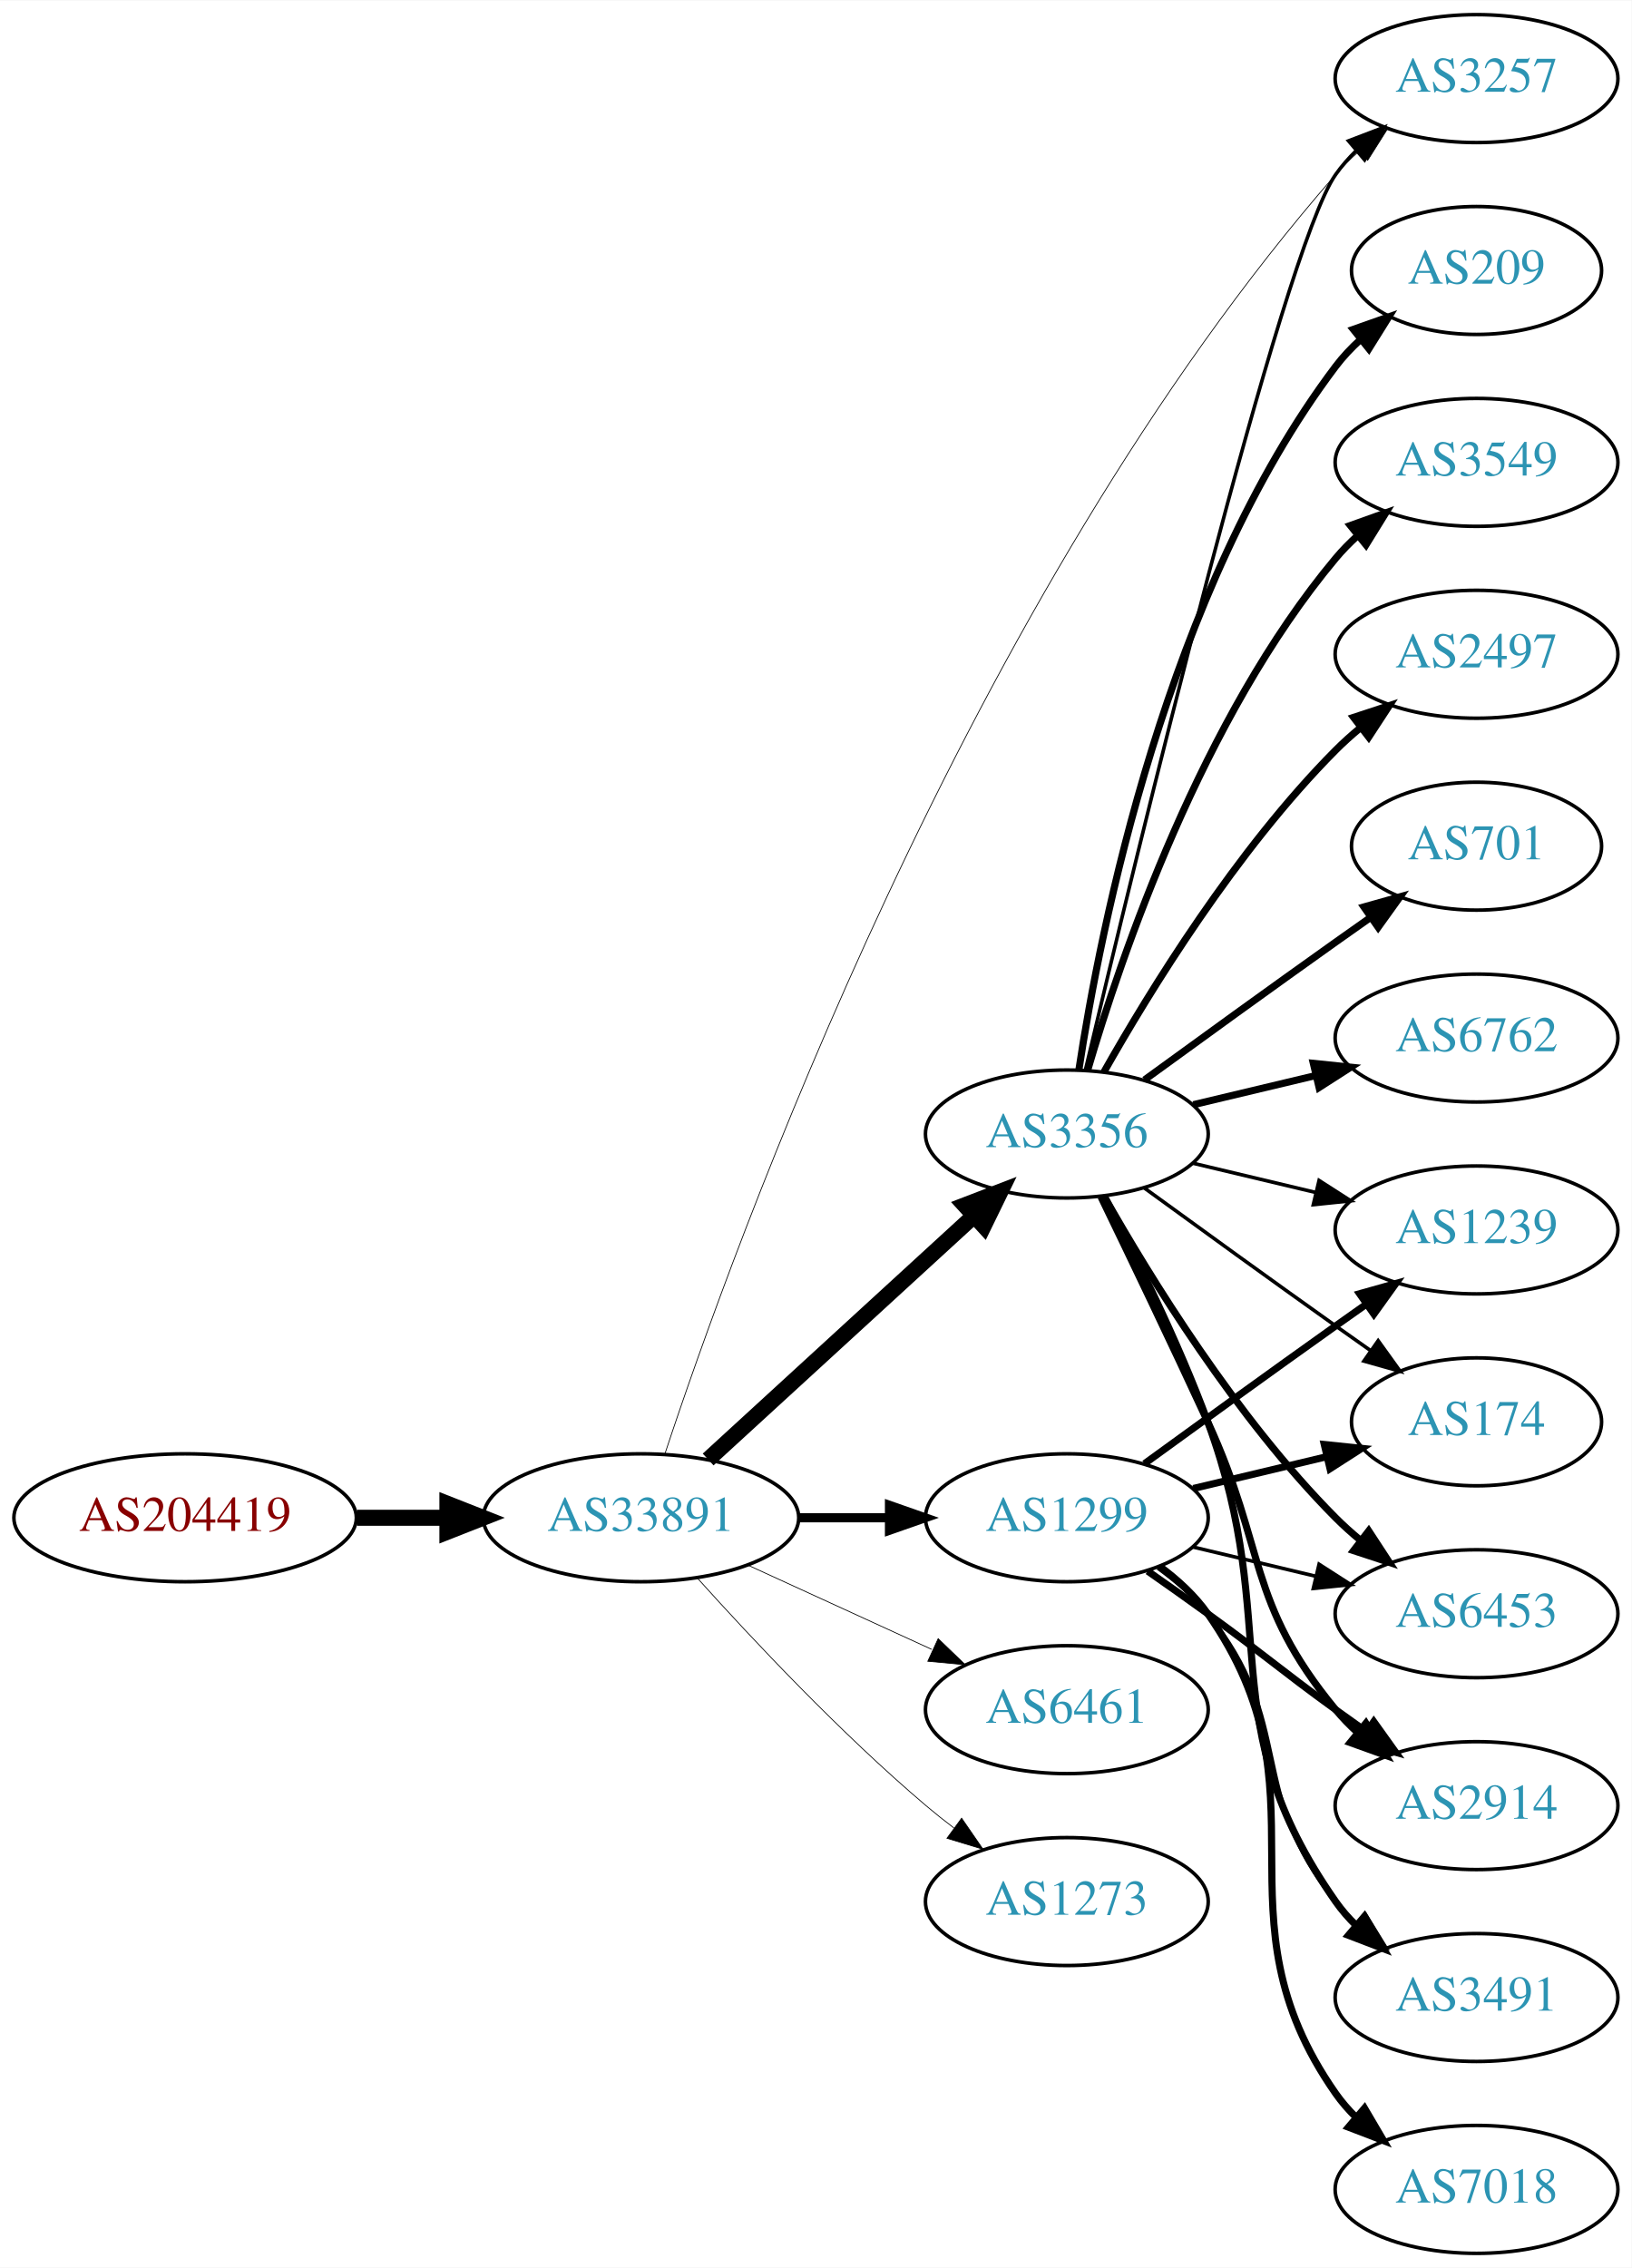
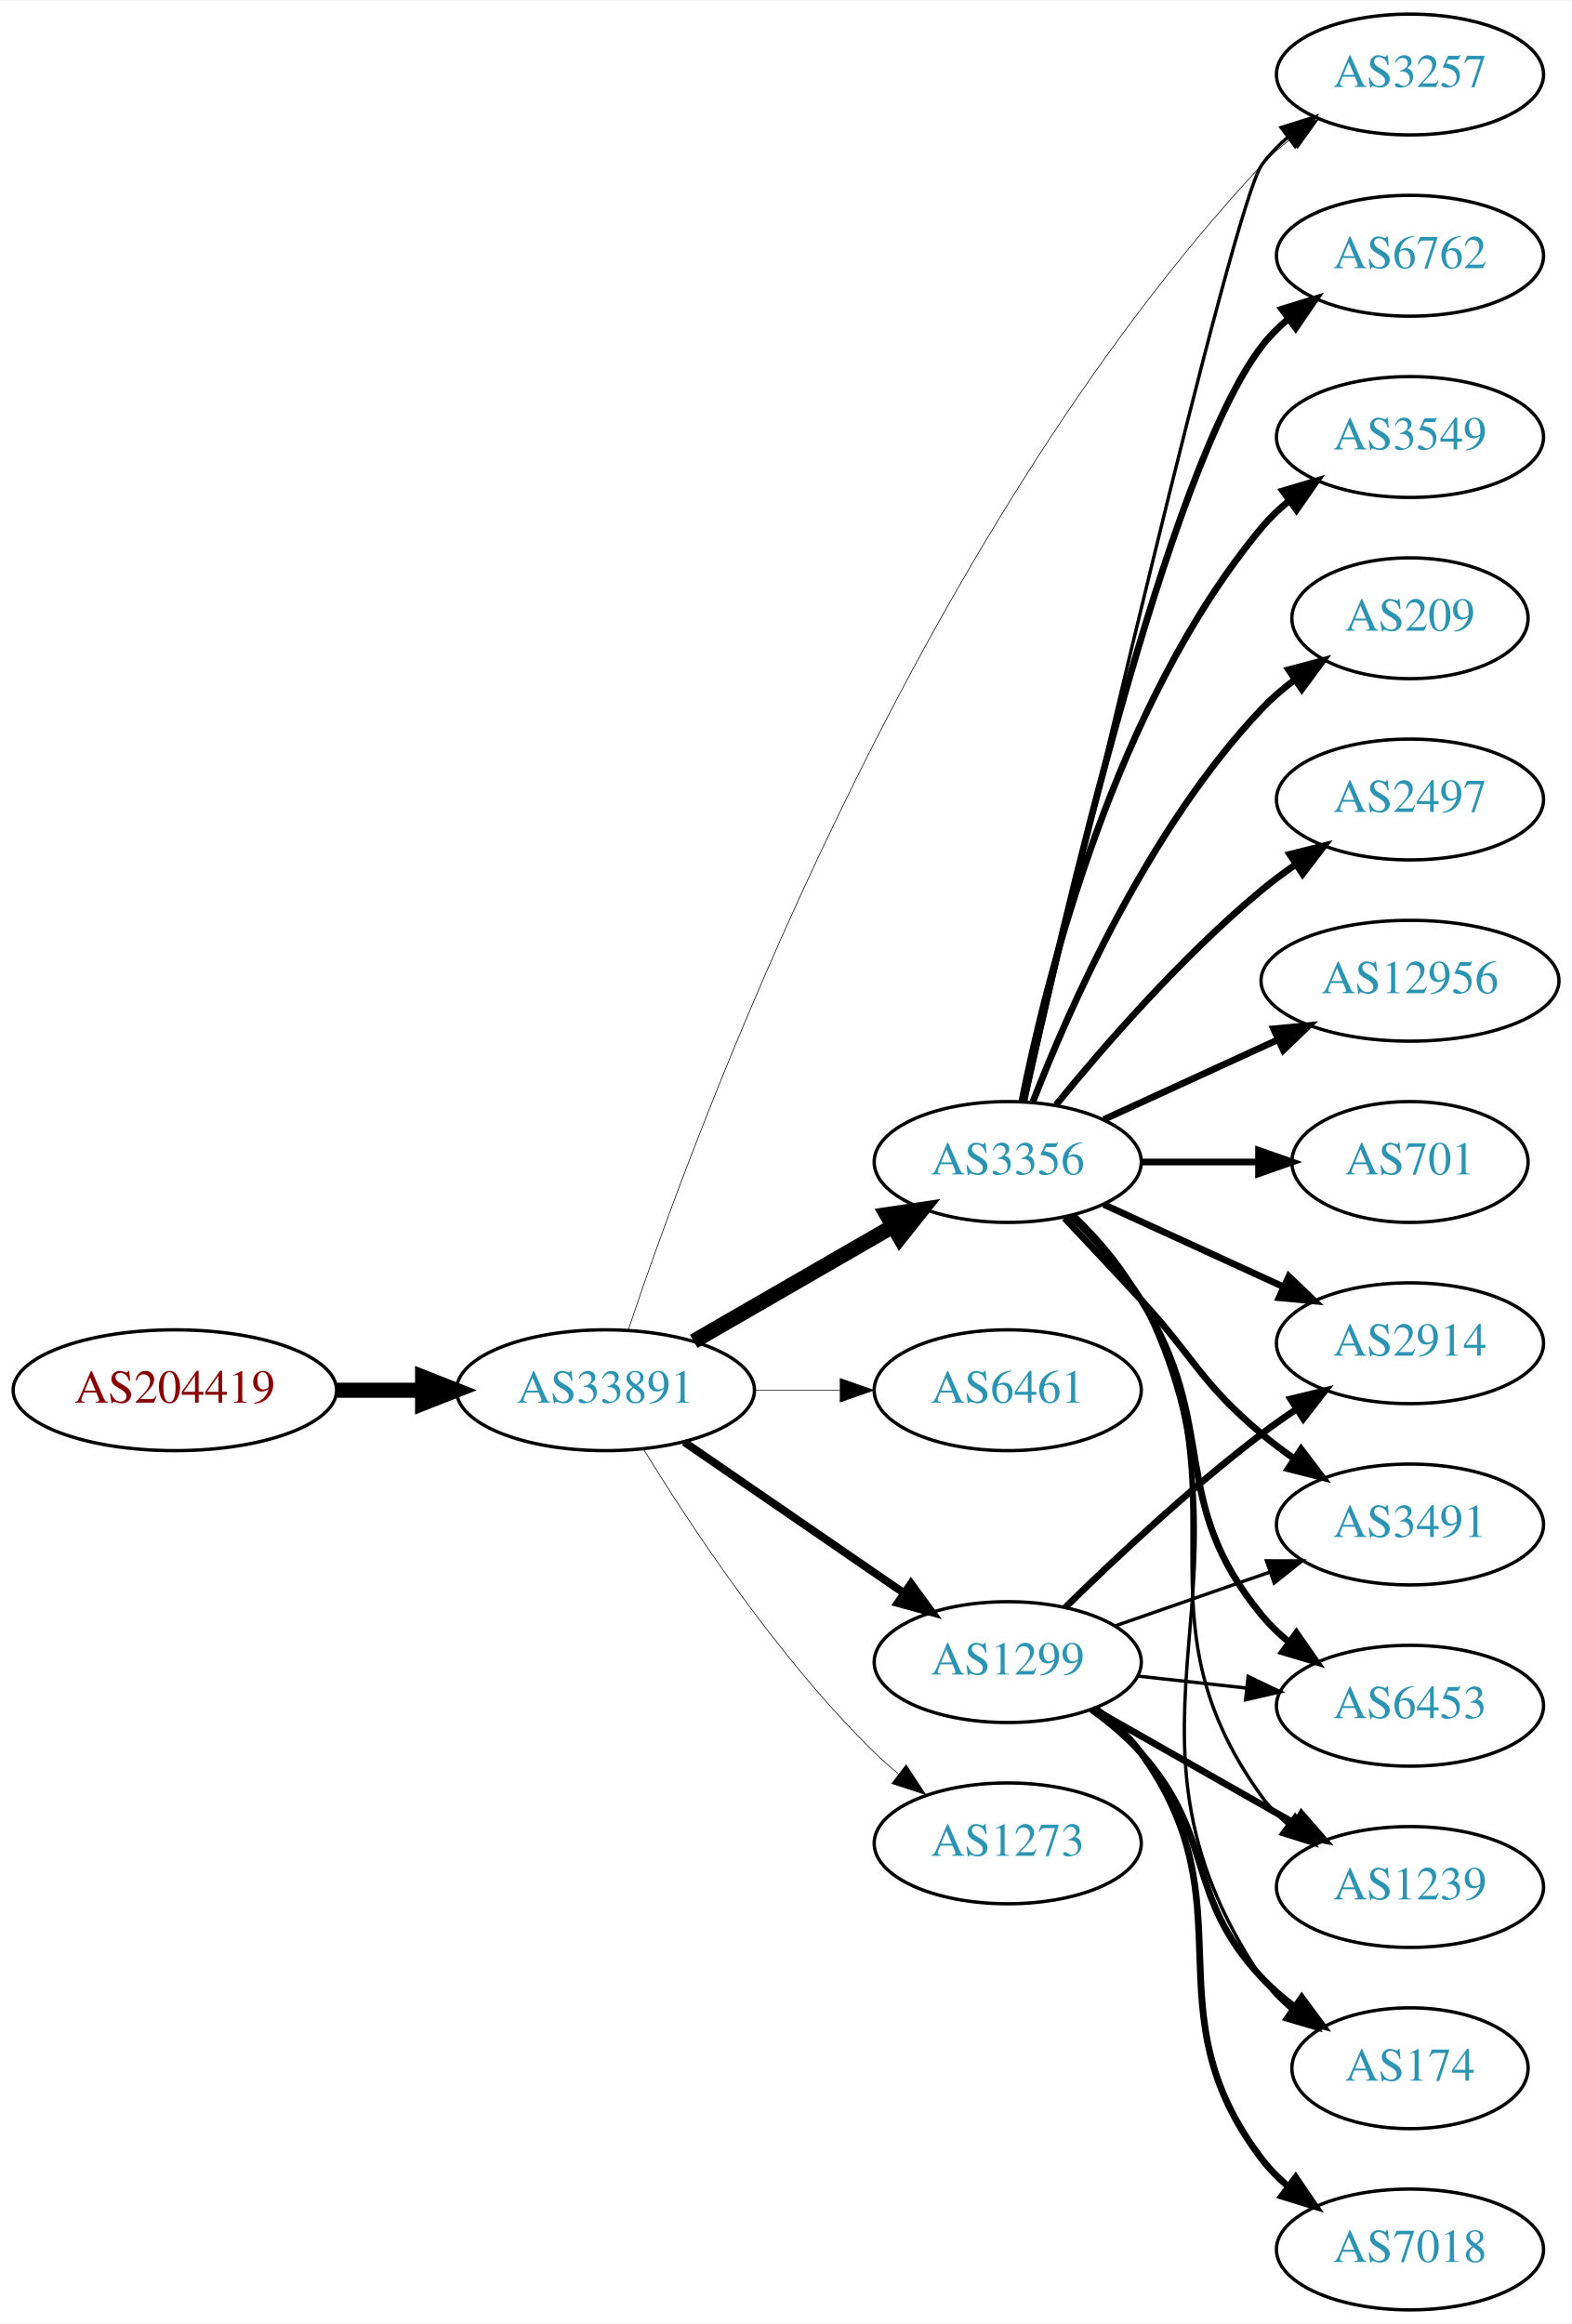
- <svg xmlns="http://www.w3.org/2000/svg" xmlns:xlink="http://www.w3.org/1999/xlink" width="459pt" height="638pt" viewBox="0.00 0.00 459.17 638.00">
-   <g id="graph0" class="graph" transform="scale(1 1) rotate(0) translate(4 634)">
-     <polygon fill="white" stroke="none" points="-4,4 -4,-634 455.17,-634 455.17,4 -4,4" />
+ <svg xmlns="http://www.w3.org/2000/svg" xmlns:xlink="http://www.w3.org/1999/xlink" width="468pt" height="692pt" viewBox="0.00 0.00 468.27 692.00">
+   <g id="graph0" class="graph" transform="scale(1 1) rotate(0) translate(4 688)">
+     <polygon fill="white" stroke="none" points="-4,4 -4,-688 464.269,-688 464.269,4 -4,4" />
    <g id="node1" class="node">
      <g id="a_node1">
        <a xlink:href="/asn/204419" xlink:title="AS204419 ~ ITNS GmbH [AT]">
-           <ellipse fill="#ffffff" stroke="black" cx="48.096" cy="-207" rx="48.192" ry="18" />
-           <text text-anchor="middle" x="48.096" y="-203.3" font-family="Times,serif" font-size="14.00" fill="#880000">AS204419</text>
+           <ellipse fill="#ffffff" stroke="black" cx="48.096" cy="-274" rx="48.192" ry="18" />
+           <text text-anchor="middle" x="48.096" y="-270.3" font-family="Times,serif" font-size="14.00" fill="#880000">AS204419</text>
        </a>
      </g>
    </g>
    <g id="node2" class="node">
      <g id="a_node2">
        <a xlink:href="/asn/33891" xlink:title="AS33891 ~ CORE-BACKBONE GMBH GLOBAL NETWORK [DE]">
-           <ellipse fill="#ffffff" stroke="black" cx="176.388" cy="-207" rx="44.393" ry="18" />
-           <text text-anchor="middle" x="176.388" y="-203.3" font-family="Times,serif" font-size="14.00" fill="#2c94b3">AS33891</text>
+           <ellipse fill="#ffffff" stroke="black" cx="176.388" cy="-274" rx="44.393" ry="18" />
+           <text text-anchor="middle" x="176.388" y="-270.3" font-family="Times,serif" font-size="14.00" fill="#2c94b3">AS33891</text>
        </a>
      </g>
    </g>
    <g id="edge1" class="edge">
-       <path fill="none" stroke="black" stroke-width="4.5" d="M96.481,-207C104.742,-207 113.386,-207 121.799,-207" />
-       <polygon fill="black" stroke="black" stroke-width="4.5" points="121.904,-210.938 131.904,-207 121.904,-203.063 121.904,-210.938" />
+       <path fill="none" stroke="black" stroke-width="4.5" d="M96.481,-274C104.742,-274 113.386,-274 121.799,-274" />
+       <polygon fill="black" stroke="black" stroke-width="4.5" points="121.904,-277.938 131.904,-274 121.904,-270.063 121.904,-277.938" />
    </g>
    <g id="node3" class="node">
      <g id="a_node3">
-         <a xlink:href="/asn/3356" xlink:title="AS3356 ~ Level 3 Parent, LLC [US]">
-           <ellipse fill="#ffffff" stroke="black" cx="296.23" cy="-315" rx="39.794" ry="18" />
-           <text text-anchor="middle" x="296.23" y="-311.3" font-family="Times,serif" font-size="14.00" fill="#2c94b3">AS3356</text>
+         <a xlink:href="/asn/3257" xlink:title="AS3257 ~ GTT [DE]">
+           <ellipse fill="#ffffff" stroke="black" cx="416.073" cy="-666" rx="39.794" ry="18" />
+           <text text-anchor="middle" x="416.073" y="-662.3" font-family="Times,serif" font-size="14.00" fill="#2c94b3">AS3257</text>
        </a>
      </g>
    </g>
    <g id="edge2" class="edge">
-       <path fill="none" stroke="black" stroke-width="4.5" d="M195.285,-223.403C215.214,-241.667 247.571,-271.322 270.048,-291.921" />
-       <polygon fill="black" stroke="black" stroke-width="4.5" points="267.517,-294.943 277.55,-298.797 272.838,-289.137 267.517,-294.943" />
+       <path fill="none" stroke="black" stroke-width="0.196" d="M183.174,-291.97C202.183,-348.757 267.53,-527.186 371.877,-639 374.441,-641.748 377.344,-644.328 380.404,-646.719" />
+       <polygon fill="black" stroke="black" stroke-width="0.196" points="378.55,-649.695 388.74,-652.597 382.584,-643.974 378.55,-649.695" />
    </g>
    <g id="node4" class="node">
      <g id="a_node4">
-         <a xlink:href="/asn/3257" xlink:title="AS3257 ~ GTT [DE]">
-           <ellipse fill="#ffffff" stroke="black" cx="411.523" cy="-612" rx="39.794" ry="18" />
-           <text text-anchor="middle" x="411.523" y="-608.3" font-family="Times,serif" font-size="14.00" fill="#2c94b3">AS3257</text>
+         <a xlink:href="/asn/3356" xlink:title="AS3356 ~ Level 3 Parent, LLC [US]">
+           <ellipse fill="#ffffff" stroke="black" cx="296.23" cy="-342" rx="39.794" ry="18" />
+           <text text-anchor="middle" x="296.23" y="-338.3" font-family="Times,serif" font-size="14.00" fill="#2c94b3">AS3356</text>
        </a>
      </g>
    </g>
    <g id="edge3" class="edge">
-       <path fill="none" stroke="black" stroke-width="0.214" d="M183.117,-224.984C202.182,-282.691 268.205,-466.342 371.877,-585 373.846,-587.254 376.04,-589.414 378.356,-591.462" />
-       <polygon fill="black" stroke="black" stroke-width="0.214" points="376.538,-594.488 386.546,-597.965 380.891,-589.006 376.538,-594.488" />
+       <path fill="none" stroke="black" stroke-width="4.5" d="M202.668,-288.588C219.987,-298.582 243.138,-311.941 261.954,-322.799" />
+       <polygon fill="black" stroke="black" stroke-width="4.5" points="260.169,-326.314 270.799,-327.902 264.105,-319.493 260.169,-326.314" />
    </g>
    <g id="node5" class="node">
      <g id="a_node5">
-         <a xlink:href="/asn/1299" xlink:title="AS1299 ~ Telia Carrier [EU]">
-           <ellipse fill="#ffffff" stroke="black" cx="296.23" cy="-207" rx="39.794" ry="18" />
-           <text text-anchor="middle" x="296.23" y="-203.3" font-family="Times,serif" font-size="14.00" fill="#2c94b3">AS1299</text>
+         <a xlink:href="/asn/6461" xlink:title="AS6461 ~ Zayo Bandwidth [US]">
+           <ellipse fill="#ffffff" stroke="black" cx="296.23" cy="-274" rx="39.794" ry="18" />
+           <text text-anchor="middle" x="296.23" y="-270.3" font-family="Times,serif" font-size="14.00" fill="#2c94b3">AS6461</text>
        </a>
      </g>
    </g>
    <g id="edge4" class="edge">
-       <path fill="none" stroke="black" stroke-width="2.571" d="M220.599,-207C228.911,-207 237.674,-207 246.156,-207" />
-       <polygon fill="black" stroke="black" stroke-width="2.571" points="246.315,-210.5 256.315,-207 246.315,-203.5 246.315,-210.5" />
+       <path fill="none" stroke="black" stroke-width="0.196" d="M220.599,-274C228.911,-274 237.674,-274 246.156,-274" />
+       <polygon fill="black" stroke="black" stroke-width="0.196" points="246.315,-277.5 256.315,-274 246.315,-270.5 246.315,-277.5" />
    </g>
    <g id="node6" class="node">
      <g id="a_node6">
-         <a xlink:href="/asn/6461" xlink:title="AS6461 ~ ZAYO-6461 [US]">
-           <ellipse fill="#ffffff" stroke="black" cx="296.23" cy="-153" rx="39.794" ry="18" />
-           <text text-anchor="middle" x="296.23" y="-149.3" font-family="Times,serif" font-size="14.00" fill="#2c94b3">AS6461</text>
+         <a xlink:href="/asn/1299" xlink:title="AS1299 ~ Telia Carrier [EU]">
+           <ellipse fill="#ffffff" stroke="black" cx="296.23" cy="-193" rx="39.794" ry="18" />
+           <text text-anchor="middle" x="296.23" y="-189.3" font-family="Times,serif" font-size="14.00" fill="#2c94b3">AS1299</text>
        </a>
      </g>
    </g>
    <g id="edge5" class="edge">
-       <path fill="none" stroke="black" stroke-width="0.214" d="M206.517,-193.652C222.128,-186.498 241.526,-177.609 258.198,-169.97" />
-       <polygon fill="black" stroke="black" stroke-width="0.214" points="260.017,-172.986 267.65,-165.638 257.101,-166.622 260.017,-172.986" />
+       <path fill="none" stroke="black" stroke-width="2.348" d="M199.83,-258.574C218.412,-245.802 244.972,-227.545 265.352,-213.537" />
+       <polygon fill="black" stroke="black" stroke-width="2.348" points="267.408,-216.371 273.666,-207.822 263.443,-210.602 267.408,-216.371" />
    </g>
    <g id="node7" class="node">
      <g id="a_node7">
        <a xlink:href="/asn/1273" xlink:title="AS1273 ~ Vodafone Group PLC [EU]">
-           <ellipse fill="#ffffff" stroke="black" cx="296.23" cy="-99" rx="39.794" ry="18" />
-           <text text-anchor="middle" x="296.23" y="-95.3" font-family="Times,serif" font-size="14.00" fill="#2c94b3">AS1273</text>
+           <ellipse fill="#ffffff" stroke="black" cx="296.23" cy="-139" rx="39.794" ry="18" />
+           <text text-anchor="middle" x="296.23" y="-135.3" font-family="Times,serif" font-size="14.00" fill="#2c94b3">AS1273</text>
        </a>
      </g>
    </g>
    <g id="edge6" class="edge">
-       <path fill="none" stroke="black" stroke-width="0.214" d="M192.32,-189.956C207.646,-172.903 232.582,-146.35 256.584,-126 259.081,-123.883 261.741,-121.768 264.453,-119.707" />
-       <polygon fill="black" stroke="black" stroke-width="0.214" points="266.619,-122.459 272.629,-113.734 262.489,-116.806 266.619,-122.459" />
-     </g>
-     <g id="edge17" class="edge">
-       <path fill="none" stroke="black" d="M301.48,-333.101C314.982,-390.169 356.892,-563.803 371.877,-585 373.56,-587.381 375.523,-589.622 377.655,-591.716" />
-       <polygon fill="black" stroke="black" points="375.501,-594.478 385.398,-598.259 380.019,-589.132 375.501,-594.478" />
+       <path fill="none" stroke="black" stroke-width="0.196" d="M187.653,-256.56C201.462,-234.009 227.651,-194.278 256.584,-166 258.724,-163.908 261.041,-161.863 263.441,-159.894" />
+       <polygon fill="black" stroke="black" stroke-width="0.196" points="265.951,-162.382 271.782,-153.536 261.708,-156.815 265.951,-162.382" />
+     </g>
+     <g id="edge18" class="edge">
+       <path fill="none" stroke="black" d="M301.408,-360.2C315.875,-422.992 363.409,-627.367 371.877,-639 374.089,-642.039 376.757,-644.813 379.668,-647.326" />
+       <polygon fill="black" stroke="black" points="377.686,-650.214 387.799,-653.373 381.864,-644.597 377.686,-650.214" />
    </g>
    <g id="node8" class="node">
      <g id="a_node8">
-         <a xlink:href="/asn/3549" xlink:title="AS3549 ~ Level 3 Parent, LLC [US]">
-           <ellipse fill="#ffffff" stroke="black" cx="411.523" cy="-504" rx="39.794" ry="18" />
-           <text text-anchor="middle" x="411.523" y="-500.3" font-family="Times,serif" font-size="14.00" fill="#2c94b3">AS3549</text>
+         <a xlink:href="/asn/2914" xlink:title="AS2914 ~ NTT America, Inc. [US]">
+           <ellipse fill="#ffffff" stroke="black" cx="416.073" cy="-288" rx="39.794" ry="18" />
+           <text text-anchor="middle" x="416.073" y="-284.3" font-family="Times,serif" font-size="14.00" fill="#2c94b3">AS2914</text>
        </a>
      </g>
    </g>
    <g id="edge7" class="edge">
-       <path fill="none" stroke="black" stroke-width="2" d="M302.104,-333.002C311.418,-364.844 334.235,-431.981 371.877,-477 373.747,-479.237 375.845,-481.374 378.072,-483.396" />
-       <polygon fill="black" stroke="black" stroke-width="2" points="376.015,-486.234 385.99,-489.804 380.418,-480.793 376.015,-486.234" />
+       <path fill="none" stroke="black" stroke-width="2" d="M324.859,-329.339C340.816,-322.027 361.087,-312.739 378.369,-304.819" />
+       <polygon fill="black" stroke="black" stroke-width="2" points="379.984,-307.929 387.617,-300.581 377.068,-301.565 379.984,-307.929" />
    </g>
    <g id="node9" class="node">
      <g id="a_node9">
-         <a xlink:href="/asn/6453" xlink:title="AS6453 ~ TATA COMMUNICATIONS (AMERICA) INC [US]">
-           <ellipse fill="#ffffff" stroke="black" cx="411.523" cy="-180" rx="39.794" ry="18" />
-           <text text-anchor="middle" x="411.523" y="-176.3" font-family="Times,serif" font-size="14.00" fill="#2c94b3">AS6453</text>
+         <a xlink:href="/asn/2497" xlink:title="AS2497 ~ Internet Initiative Japan Inc. [JP]">
+           <ellipse fill="#ffffff" stroke="black" cx="416.073" cy="-450" rx="39.794" ry="18" />
+           <text text-anchor="middle" x="416.073" y="-446.3" font-family="Times,serif" font-size="14.00" fill="#2c94b3">AS2497</text>
        </a>
      </g>
    </g>
    <g id="edge8" class="edge">
-       <path fill="none" stroke="black" stroke-width="2" d="M306.69,-297.51C319.472,-274.904 343.904,-235.114 371.877,-207 373.987,-204.879 376.283,-202.812 378.669,-200.829" />
-       <polygon fill="black" stroke="black" stroke-width="2" points="381.184,-203.31 386.984,-194.444 376.921,-197.758 381.184,-203.31" />
+       <path fill="none" stroke="black" stroke-width="2" d="M310.649,-359.065C324.764,-376.375 348.178,-403.345 371.877,-423 375.093,-425.668 378.594,-428.27 382.164,-430.741" />
+       <polygon fill="black" stroke="black" stroke-width="2" points="380.242,-433.666 390.52,-436.236 384.088,-427.817 380.242,-433.666" />
    </g>
    <g id="node10" class="node">
      <g id="a_node10">
-         <a xlink:href="/asn/2914" xlink:title="AS2914 ~ NTT America, Inc. [US]">
-           <ellipse fill="#ffffff" stroke="black" cx="411.523" cy="-126" rx="39.794" ry="18" />
-           <text text-anchor="middle" x="411.523" y="-122.3" font-family="Times,serif" font-size="14.00" fill="#2c94b3">AS2914</text>
+         <a xlink:href="/asn/3491" xlink:title="AS3491 ~ PCCW Global, Inc. [US]">
+           <ellipse fill="#ffffff" stroke="black" cx="416.073" cy="-234" rx="39.794" ry="18" />
+           <text text-anchor="middle" x="416.073" y="-230.3" font-family="Times,serif" font-size="14.00" fill="#2c94b3">AS3491</text>
        </a>
      </g>
    </g>
    <g id="edge9" class="edge">
-       <path fill="none" stroke="black" stroke-width="2" d="M305.811,-297.367C313.736,-281.002 325.772,-255.935 335.877,-234 352.36,-198.219 346.812,-183.394 371.877,-153 373.732,-150.75 375.819,-148.604 378.038,-146.576" />
-       <polygon fill="black" stroke="black" stroke-width="2" points="380.386,-149.177 385.942,-140.156 375.973,-143.744 380.386,-149.177" />
+       <path fill="none" stroke="black" stroke-width="2" d="M313.112,-325.325C320.129,-317.913 328.454,-309.058 335.877,-301 352.08,-283.408 353.557,-276.377 371.877,-261 374.914,-258.45 378.213,-255.965 381.588,-253.601" />
+       <polygon fill="black" stroke="black" stroke-width="2" points="383.631,-256.446 390.031,-248.002 379.763,-250.612 383.631,-256.446" />
    </g>
    <g id="node11" class="node">
      <g id="a_node11">
-         <a xlink:href="/asn/3491" xlink:title="AS3491 ~ PCCW Global, Inc. [US]">
-           <ellipse fill="#ffffff" stroke="black" cx="411.523" cy="-72" rx="39.794" ry="18" />
-           <text text-anchor="middle" x="411.523" y="-68.3" font-family="Times,serif" font-size="14.00" fill="#2c94b3">AS3491</text>
+         <a xlink:href="/asn/12956" xlink:title="AS12956 ~ TELXIUS [ES]">
+           <ellipse fill="#ffffff" stroke="black" cx="416.073" cy="-396" rx="44.393" ry="18" />
+           <text text-anchor="middle" x="416.073" y="-392.3" font-family="Times,serif" font-size="14.00" fill="#2c94b3">AS12956</text>
        </a>
      </g>
    </g>
    <g id="edge10" class="edge">
-       <path fill="none" stroke="black" stroke-width="2" d="M306.797,-297.394C315.283,-281.255 327.584,-256.516 335.877,-234 357.338,-175.73 336.263,-149.869 371.877,-99 373.549,-96.611 375.504,-94.365 377.631,-92.267" />
-       <polygon fill="black" stroke="black" stroke-width="2" points="379.996,-94.851 385.364,-85.716 375.471,-89.51 379.996,-94.851" />
+       <path fill="none" stroke="black" stroke-width="2" d="M324.859,-354.661C340.357,-361.762 359.923,-370.728 376.87,-378.494" />
+       <polygon fill="black" stroke="black" stroke-width="2" points="375.424,-381.681 385.973,-382.665 378.34,-375.317 375.424,-381.681" />
    </g>
    <g id="node12" class="node">
      <g id="a_node12">
-         <a xlink:href="/asn/2497" xlink:title="AS2497 ~ Internet Initiative Japan Inc. [JP]">
-           <ellipse fill="#ffffff" stroke="black" cx="411.523" cy="-450" rx="39.794" ry="18" />
-           <text text-anchor="middle" x="411.523" y="-446.3" font-family="Times,serif" font-size="14.00" fill="#2c94b3">AS2497</text>
+         <a xlink:href="/asn/701" xlink:title="AS701 ~ UUNET [US]">
+           <ellipse fill="#ffffff" stroke="black" cx="416.073" cy="-342" rx="35.194" ry="18" />
+           <text text-anchor="middle" x="416.073" y="-338.3" font-family="Times,serif" font-size="14.00" fill="#2c94b3">AS701</text>
        </a>
      </g>
    </g>
    <g id="edge11" class="edge">
-       <path fill="none" stroke="black" stroke-width="2" d="M306.69,-332.49C319.472,-355.096 343.904,-394.886 371.877,-423 373.987,-425.121 376.283,-427.188 378.669,-429.171" />
-       <polygon fill="black" stroke="black" stroke-width="2" points="376.921,-432.242 386.984,-435.556 381.184,-426.69 376.921,-432.242" />
+       <path fill="none" stroke="black" stroke-width="2" d="M336.143,-342C347.23,-342 359.389,-342 370.771,-342" />
+       <polygon fill="black" stroke="black" stroke-width="2" points="370.953,-345.5 380.953,-342 370.953,-338.5 370.953,-345.5" />
    </g>
    <g id="node13" class="node">
      <g id="a_node13">
-         <a xlink:href="/asn/701" xlink:title="AS701 ~ UUNET [US]">
-           <ellipse fill="#ffffff" stroke="black" cx="411.523" cy="-396" rx="35.194" ry="18" />
-           <text text-anchor="middle" x="411.523" y="-392.3" font-family="Times,serif" font-size="14.00" fill="#2c94b3">AS701</text>
+         <a xlink:href="/asn/6762" xlink:title="AS6762 ~ TELECOM ITALIA SPARKLE S.p.A. [IT]">
+           <ellipse fill="#ffffff" stroke="black" cx="416.073" cy="-612" rx="39.794" ry="18" />
+           <text text-anchor="middle" x="416.073" y="-608.3" font-family="Times,serif" font-size="14.00" fill="#2c94b3">AS6762</text>
        </a>
      </g>
    </g>
    <g id="edge12" class="edge">
-       <path fill="none" stroke="black" stroke-width="2" d="M318.078,-330.222C333.012,-341.091 353.626,-356.025 371.877,-369 375.087,-371.282 378.456,-373.661 381.811,-376.018" />
-       <polygon fill="black" stroke="black" stroke-width="2" points="379.823,-378.899 390.021,-381.77 383.839,-373.166 379.823,-378.899" />
+       <path fill="none" stroke="black" stroke-width="2" d="M301.091,-360.225C311.959,-410.271 343.846,-548.516 371.877,-585 374.166,-587.981 376.887,-590.716 379.831,-593.205" />
+       <polygon fill="black" stroke="black" stroke-width="2" points="377.878,-596.113 388.007,-599.218 382.025,-590.473 377.878,-596.113" />
    </g>
    <g id="node14" class="node">
      <g id="a_node14">
-         <a xlink:href="/asn/6762" xlink:title="AS6762 ~ TELECOM ITALIA SPARKLE S.p.A. [IT]">
-           <ellipse fill="#ffffff" stroke="black" cx="411.523" cy="-342" rx="39.794" ry="18" />
-           <text text-anchor="middle" x="411.523" y="-338.3" font-family="Times,serif" font-size="14.00" fill="#2c94b3">AS6762</text>
+         <a xlink:href="/asn/6453" xlink:title="AS6453 ~ TATA COMMUNICATIONS (AMERICA) INC [US]">
+           <ellipse fill="#ffffff" stroke="black" cx="416.073" cy="-180" rx="39.794" ry="18" />
+           <text text-anchor="middle" x="416.073" y="-176.3" font-family="Times,serif" font-size="14.00" fill="#2c94b3">AS6453</text>
        </a>
      </g>
    </g>
    <g id="edge13" class="edge">
-       <path fill="none" stroke="black" stroke-width="2" d="M331.837,-323.248C342.709,-325.838 354.863,-328.735 366.305,-331.462" />
-       <polygon fill="black" stroke="black" stroke-width="2" points="365.589,-334.889 376.128,-333.803 367.212,-328.08 365.589,-334.889" />
+       <path fill="none" stroke="black" stroke-width="2" d="M315.018,-326.095C322.214,-318.963 330.154,-310.112 335.877,-301 359.671,-263.116 343.436,-241.533 371.877,-207 374.266,-204.099 377.053,-201.417 380.039,-198.961" />
+       <polygon fill="black" stroke="black" stroke-width="2" points="382.229,-201.696 388.273,-192.994 378.122,-196.028 382.229,-201.696" />
    </g>
    <g id="node15" class="node">
      <g id="a_node15">
        <a xlink:href="/asn/1239" xlink:title="AS1239 ~ Sprint [US]">
-           <ellipse fill="#ffffff" stroke="black" cx="411.523" cy="-288" rx="39.794" ry="18" />
-           <text text-anchor="middle" x="411.523" y="-284.3" font-family="Times,serif" font-size="14.00" fill="#2c94b3">AS1239</text>
+           <ellipse fill="#ffffff" stroke="black" cx="416.073" cy="-126" rx="39.794" ry="18" />
+           <text text-anchor="middle" x="416.073" y="-122.3" font-family="Times,serif" font-size="14.00" fill="#2c94b3">AS1239</text>
        </a>
      </g>
    </g>
    <g id="edge14" class="edge">
-       <path fill="none" stroke="black" d="M331.837,-306.752C342.709,-304.162 354.863,-301.265 366.305,-298.538" />
-       <polygon fill="black" stroke="black" points="367.212,-301.92 376.128,-296.197 365.589,-295.111 367.212,-301.92" />
+       <path fill="none" stroke="black" d="M315.993,-326.044C323.172,-319.033 330.837,-310.285 335.877,-301 368.167,-241.502 332.247,-207.884 371.877,-153 374.077,-149.953 376.737,-147.173 379.644,-144.656" />
+       <polygon fill="black" stroke="black" points="381.84,-147.385 387.768,-138.604 377.658,-141.772 381.84,-147.385" />
    </g>
    <g id="node16" class="node">
      <g id="a_node16">
-         <a xlink:href="/asn/209" xlink:title="AS209 ~ CenturyLink Communications, LLC [US]">
-           <ellipse fill="#ffffff" stroke="black" cx="411.523" cy="-558" rx="35.194" ry="18" />
-           <text text-anchor="middle" x="411.523" y="-554.3" font-family="Times,serif" font-size="14.00" fill="#2c94b3">AS209</text>
+         <a xlink:href="/asn/3549" xlink:title="AS3549 ~ Level 3 Parent, LLC [US]">
+           <ellipse fill="#ffffff" stroke="black" cx="416.073" cy="-558" rx="39.794" ry="18" />
+           <text text-anchor="middle" x="416.073" y="-554.3" font-family="Times,serif" font-size="14.00" fill="#2c94b3">AS3549</text>
        </a>
      </g>
    </g>
    <g id="edge15" class="edge">
-       <path fill="none" stroke="black" stroke-width="2" d="M299.607,-332.986C305.58,-372.422 324.291,-467.995 371.877,-531 373.899,-533.678 376.265,-536.19 378.812,-538.522" />
-       <polygon fill="black" stroke="black" stroke-width="2" points="376.847,-541.432 386.838,-544.958 381.226,-535.972 376.847,-541.432" />
+       <path fill="none" stroke="black" stroke-width="2" d="M300.429,-360.073C307.592,-396.141 327.867,-478.125 371.877,-531 374.281,-533.889 377.078,-536.563 380.07,-539.013" />
+       <polygon fill="black" stroke="black" stroke-width="2" points="378.159,-541.95 388.313,-544.973 382.26,-536.277 378.159,-541.95" />
    </g>
    <g id="node17" class="node">
      <g id="a_node17">
-         <a xlink:href="/asn/174" xlink:title="AS174 ~ Cogent Communications [US]">
-           <ellipse fill="#ffffff" stroke="black" cx="411.523" cy="-234" rx="35.194" ry="18" />
-           <text text-anchor="middle" x="411.523" y="-230.3" font-family="Times,serif" font-size="14.00" fill="#2c94b3">AS174</text>
+         <a xlink:href="/asn/209" xlink:title="AS209 ~ CenturyLink Communications, LLC [US]">
+           <ellipse fill="#ffffff" stroke="black" cx="416.073" cy="-504" rx="35.194" ry="18" />
+           <text text-anchor="middle" x="416.073" y="-500.3" font-family="Times,serif" font-size="14.00" fill="#2c94b3">AS209</text>
        </a>
      </g>
    </g>
    <g id="edge16" class="edge">
-       <path fill="none" stroke="black" d="M318.078,-299.778C333.012,-288.909 353.626,-273.975 371.877,-261 375.087,-258.718 378.456,-256.339 381.811,-253.982" />
-       <polygon fill="black" stroke="black" points="383.839,-256.834 390.021,-248.23 379.823,-251.101 383.839,-256.834" />
-     </g>
-     <g id="edge21" class="edge">
-       <path fill="none" stroke="black" d="M331.837,-198.752C342.709,-196.162 354.863,-193.265 366.305,-190.538" />
-       <polygon fill="black" stroke="black" points="367.212,-193.92 376.128,-188.197 365.589,-187.111 367.212,-193.92" />
-     </g>
-     <g id="edge23" class="edge">
-       <path fill="none" stroke="black" stroke-width="2" d="M318.987,-191.991C324.522,-188.121 330.44,-183.936 335.877,-180 352.076,-168.271 355.677,-164.729 371.877,-153 374.68,-150.971 377.611,-148.875 380.552,-146.79" />
-       <polygon fill="black" stroke="black" stroke-width="2" points="382.603,-149.627 388.766,-141.009 378.574,-143.903 382.603,-149.627" />
-     </g>
-     <g id="edge19" class="edge">
-       <path fill="none" stroke="black" d="M321.811,-192.844C326.905,-189.128 331.919,-184.799 335.877,-180 360.941,-149.606 346.812,-129.394 371.877,-99 373.732,-96.751 375.819,-94.604 378.038,-92.576" />
-       <polygon fill="black" stroke="black" points="380.386,-95.177 385.942,-86.156 375.973,-89.744 380.386,-95.177" />
-     </g>
-     <g id="edge18" class="edge">
-       <path fill="none" stroke="black" stroke-width="2" d="M318.078,-222.222C333.012,-233.091 353.626,-248.025 371.877,-261 374.697,-263.005 377.64,-265.085 380.588,-267.159" />
-       <polygon fill="black" stroke="black" stroke-width="2" points="378.616,-270.05 388.813,-272.926 382.634,-264.319 378.616,-270.05" />
-     </g>
-     <g id="edge20" class="edge">
-       <path fill="none" stroke="black" stroke-width="2" d="M331.837,-215.248C343.632,-218.058 356.937,-221.229 369.204,-224.153" />
-       <polygon fill="black" stroke="black" stroke-width="2" points="368.67,-227.624 379.209,-226.537 370.293,-220.814 368.67,-227.624" />
+       <path fill="none" stroke="black" stroke-width="2" d="M303.753,-359.994C314.504,-387.728 338.161,-441.429 371.877,-477 374.82,-480.105 378.193,-483.001 381.729,-485.655" />
+       <polygon fill="black" stroke="black" stroke-width="2" points="379.914,-488.654 390.148,-491.397 383.858,-482.871 379.914,-488.654" />
    </g>
    <g id="node18" class="node">
      <g id="a_node18">
+         <a xlink:href="/asn/174" xlink:title="AS174 ~ Cogent Communications [US]">
+           <ellipse fill="#ffffff" stroke="black" cx="416.073" cy="-72" rx="35.194" ry="18" />
+           <text text-anchor="middle" x="416.073" y="-68.3" font-family="Times,serif" font-size="14.00" fill="#2c94b3">AS174</text>
+         </a>
+       </g>
+     </g>
+     <g id="edge17" class="edge">
+       <path fill="none" stroke="black" d="M316.285,-326.197C323.509,-319.209 331.129,-310.437 335.877,-301 376.86,-219.536 320.818,-174.559 371.877,-99 374.272,-95.455 377.304,-92.286 380.648,-89.477" />
+       <polygon fill="black" stroke="black" points="382.786,-92.251 388.859,-83.569 378.698,-86.568 382.786,-92.251" />
+     </g>
+     <g id="edge19" class="edge">
+       <path fill="none" stroke="black" stroke-width="2" d="M313.378,-209.296C328.015,-223.671 350.504,-244.795 371.877,-261 375.206,-263.525 378.779,-266.037 382.39,-268.456" />
+       <polygon fill="black" stroke="black" stroke-width="2" points="380.496,-271.399 390.793,-273.892 384.298,-265.522 380.496,-271.399" />
+     </g>
+     <g id="edge22" class="edge">
+       <path fill="none" stroke="black" d="M328.192,-203.772C342.289,-208.677 359.165,-214.548 374.278,-219.807" />
+       <polygon fill="black" stroke="black" points="373.314,-223.177 383.909,-223.157 375.614,-216.566 373.314,-223.177" />
+     </g>
+     <g id="edge20" class="edge">
+       <path fill="none" stroke="black" d="M334.84,-188.851C345.151,-187.713 356.469,-186.465 367.269,-185.274" />
+       <polygon fill="black" stroke="black" points="367.86,-188.73 377.416,-184.154 367.092,-181.772 367.86,-188.73" />
+     </g>
+     <g id="edge23" class="edge">
+       <path fill="none" stroke="black" stroke-width="2" d="M321.647,-179.118C339.107,-169.191 362.807,-155.716 381.968,-144.822" />
+       <polygon fill="black" stroke="black" stroke-width="2" points="383.724,-147.85 390.687,-139.865 380.264,-141.765 383.724,-147.85" />
+     </g>
+     <g id="edge24" class="edge">
+       <path fill="none" stroke="black" stroke-width="2" d="M321.146,-178.91C326.388,-175.14 331.633,-170.77 335.877,-166 358.344,-140.743 348.77,-123.674 371.877,-99 374.801,-95.877 378.162,-92.971 381.692,-90.31" />
+       <polygon fill="black" stroke="black" stroke-width="2" points="383.822,-93.094 390.104,-84.562 379.872,-87.314 383.822,-93.094" />
+     </g>
+     <g id="node19" class="node">
+       <g id="a_node19">
        <a xlink:href="/asn/7018" xlink:title="AS7018 ~ AT&amp;T Services, Inc. [US]">
-           <ellipse fill="#ffffff" stroke="black" cx="411.523" cy="-18" rx="39.794" ry="18" />
-           <text text-anchor="middle" x="411.523" y="-14.3" font-family="Times,serif" font-size="14.00" fill="#2c94b3">AS7018</text>
-         </a>
-       </g>
-     </g>
-     <g id="edge22" class="edge">
-       <path fill="none" stroke="black" stroke-width="2" d="M322.39,-193.284C327.454,-189.545 332.309,-185.096 335.877,-180 371.49,-129.131 336.263,-95.869 371.877,-45 373.549,-42.611 375.504,-40.365 377.631,-38.267" />
-       <polygon fill="black" stroke="black" stroke-width="2" points="379.996,-40.851 385.364,-31.716 375.471,-35.51 379.996,-40.851" />
+           <ellipse fill="#ffffff" stroke="black" cx="416.073" cy="-18" rx="39.794" ry="18" />
+           <text text-anchor="middle" x="416.073" y="-14.3" font-family="Times,serif" font-size="14.00" fill="#2c94b3">AS7018</text>
+         </a>
+       </g>
+     </g>
+     <g id="edge21" class="edge">
+       <path fill="none" stroke="black" stroke-width="2" d="M322.282,-179.207C327.352,-175.473 332.237,-171.044 335.877,-166 368.709,-120.502 337.891,-89.644 371.877,-45 374.153,-42.009 376.865,-39.267 379.803,-36.774" />
+       <polygon fill="black" stroke="black" stroke-width="2" points="381.998,-39.505 387.972,-30.755 377.845,-33.87 381.998,-39.505" />
    </g>
  </g>
</svg>
